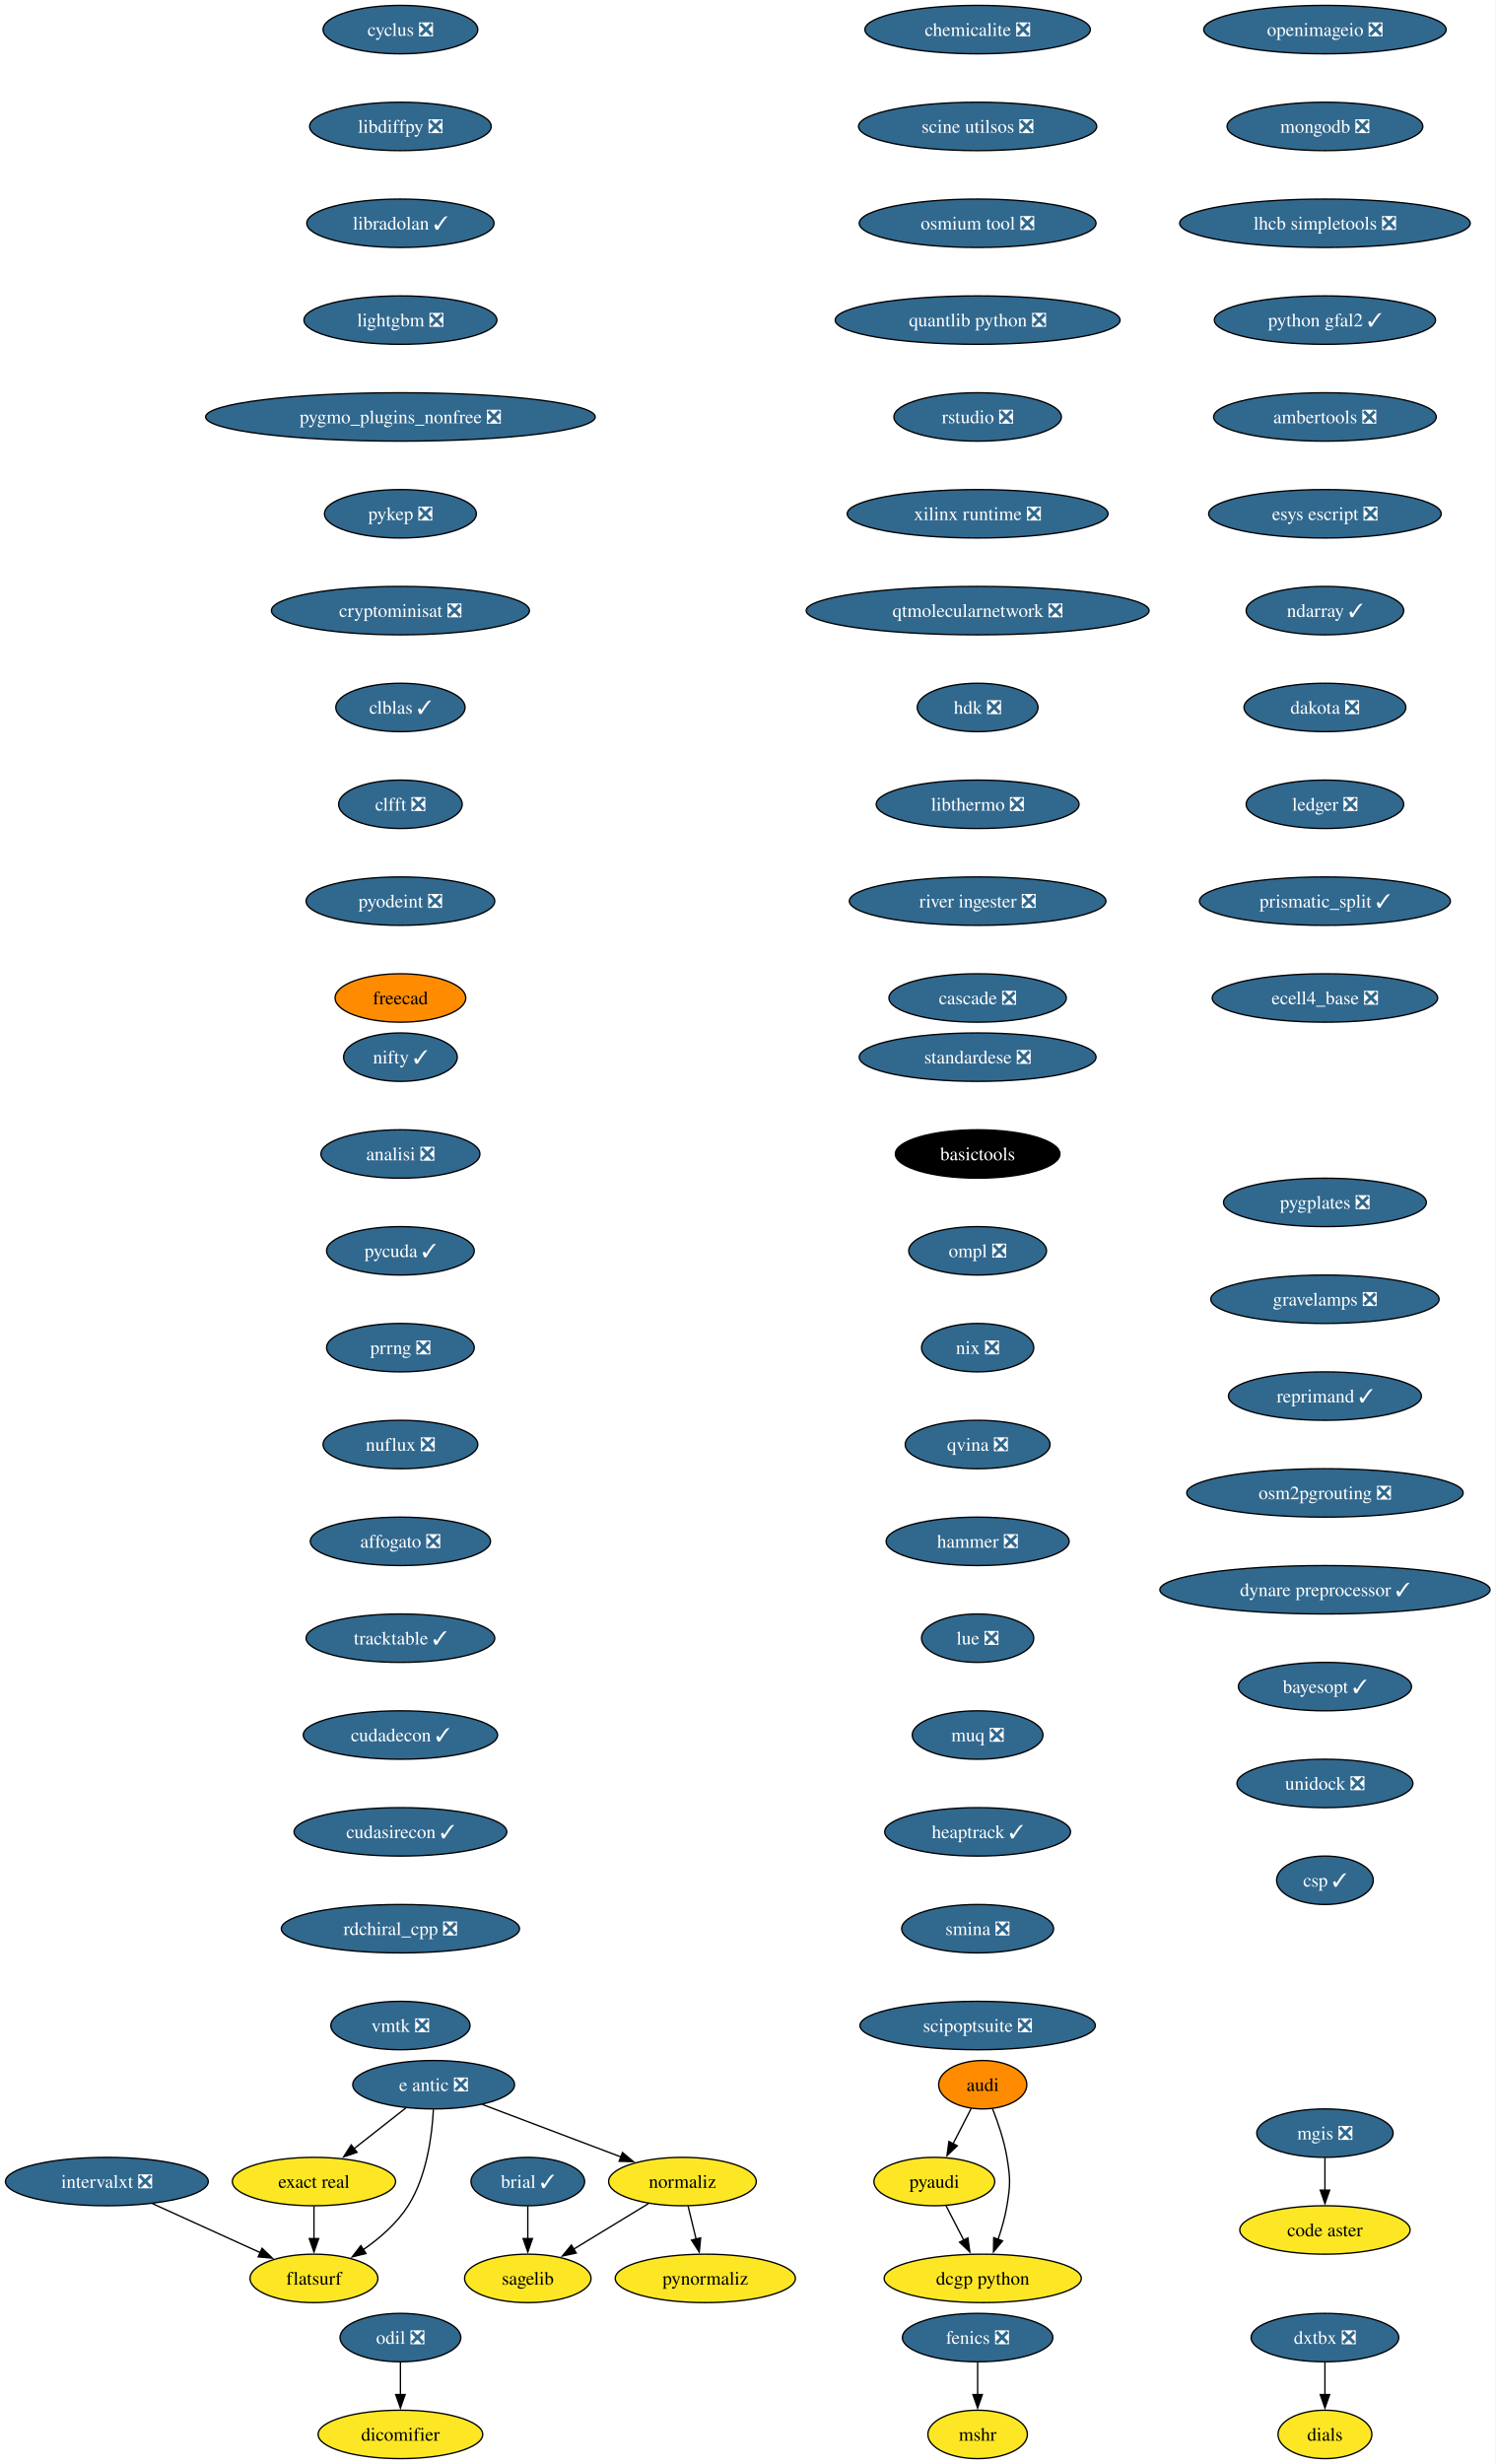
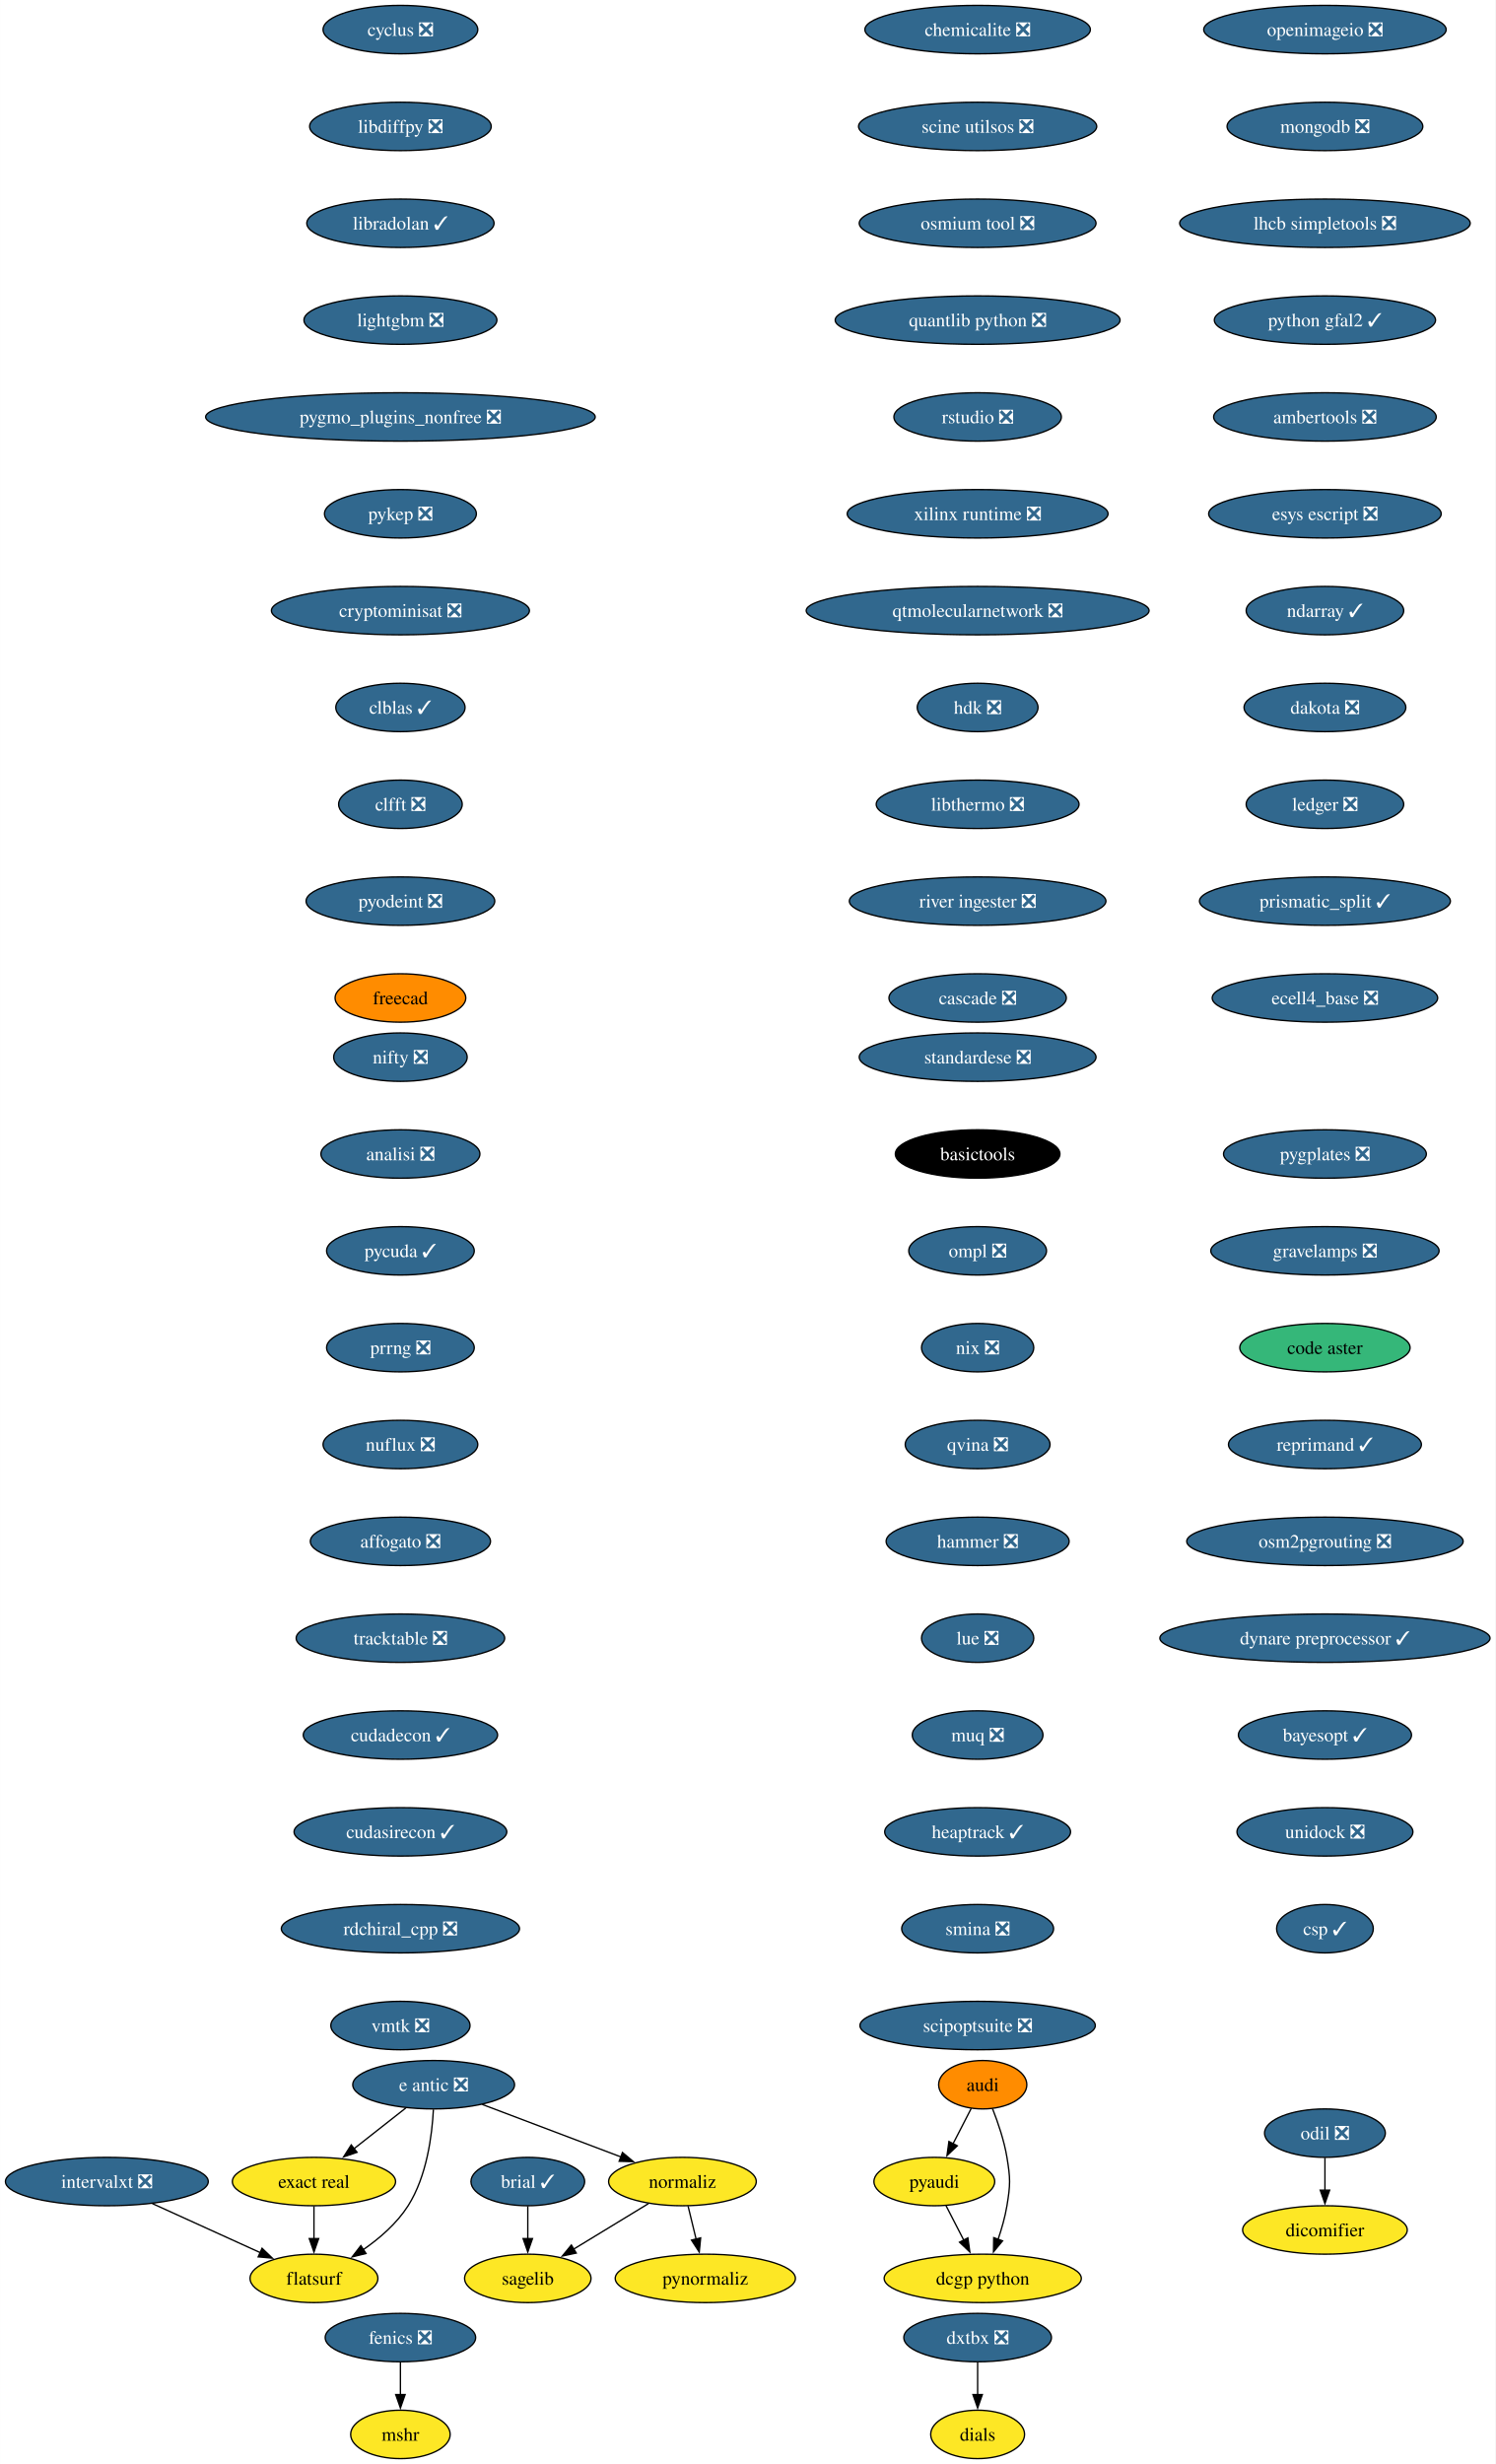
<svg xmlns="http://www.w3.org/2000/svg" xmlns:xlink="http://www.w3.org/1999/xlink" width="1112pt" height="1832pt" viewBox="0.00 0.00 1111.91 1832.00">
  <g id="graph0" class="graph" transform="scale(1 1) rotate(0) translate(4 1828)">
    <polygon fill="white" stroke="none" points="-4,4 -4,-1828 1107.91,-1828 1107.91,4 -4,4" />
    <g id="node1" class="node">
      <g id="a_node1">
        <a xlink:href="https://github.com/conda-forge/brial-feedstock/pull/37" xlink:title="brial ✓">
          <ellipse fill="#31688e" stroke="black" cx="388.41" cy="-206" rx="42.26" ry="18" />
          <text text-anchor="middle" x="388.41" y="-201.33" font-family="Times,serif" font-size="14.00" fill="white">brial ✓</text>
        </a>
      </g>
    </g>
    <g id="node2" class="node">
      <g id="a_node2">
        <a xlink:href="https://github.com/conda-forge/sagelib-feedstock" xlink:title="sagelib">
          <ellipse fill="#fde725" stroke="black" cx="388.41" cy="-134" rx="47" ry="18" />
          <text text-anchor="middle" x="388.41" y="-129.32" font-family="Times,serif" font-size="14.00">sagelib</text>
        </a>
      </g>
    </g>
    <g id="edge1" class="edge">
      <path fill="none" stroke="black" d="M388.41,-187.7C388.41,-180.41 388.41,-171.73 388.41,-163.54" />
      <polygon fill="black" stroke="black" points="391.91,-163.62 388.41,-153.62 384.91,-163.62 391.91,-163.62" />
    </g>
    <g id="node3" class="node">
      <g id="a_node3">
        <a xlink:href="https://github.com/conda-forge/cyclus-feedstock/pull/83" xlink:title="cyclus ❎">
          <ellipse fill="#31688e" stroke="black" cx="293.7" cy="-1806" rx="57.52" ry="18" />
          <text text-anchor="middle" x="293.7" y="-1801.33" font-family="Times,serif" font-size="14.00" fill="white">cyclus ❎</text>
        </a>
      </g>
    </g>
    <g id="node4" class="node">
      <g id="a_node4">
        <a xlink:href="https://github.com/conda-forge/libdiffpy-feedstock/pull/13" xlink:title="libdiffpy ❎">
          <ellipse fill="#31688e" stroke="black" cx="293.7" cy="-1734" rx="67.52" ry="18" />
          <text text-anchor="middle" x="293.7" y="-1729.33" font-family="Times,serif" font-size="14.00" fill="white">libdiffpy ❎</text>
        </a>
      </g>
    </g>
    <g id="node7" class="node">
      <g id="a_node7">
        <a xlink:href="https://github.com/conda-forge/libradolan-feedstock/pull/28" xlink:title="libradolan ✓">
          <ellipse fill="#31688e" stroke="black" cx="293.7" cy="-1662" rx="69.62" ry="18" />
          <text text-anchor="middle" x="293.7" y="-1657.33" font-family="Times,serif" font-size="14.00" fill="white">libradolan ✓</text>
        </a>
      </g>
    </g>
    <g id="node5" class="node">
      <g id="a_node5">
        <a xlink:href="https://github.com/conda-forge/fenics-feedstock/pull/222" xlink:title="fenics ❎">
-           <ellipse fill="#31688e" stroke="black" cx="722.9" cy="-90" rx="55.94" ry="18" />
-           <text text-anchor="middle" x="722.9" y="-85.33" font-family="Times,serif" font-size="14.00" fill="white">fenics ❎</text>
+           <ellipse fill="#31688e" stroke="black" cx="293.7" cy="-90" rx="55.94" ry="18" />
+           <text text-anchor="middle" x="293.7" y="-85.33" font-family="Times,serif" font-size="14.00" fill="white">fenics ❎</text>
        </a>
      </g>
    </g>
    <g id="node6" class="node">
      <g id="a_node6">
        <a xlink:href="https://github.com/conda-forge/mshr-feedstock" xlink:title="mshr">
-           <ellipse fill="#fde725" stroke="black" cx="722.9" cy="-18" rx="37" ry="18" />
-           <text text-anchor="middle" x="722.9" y="-13.32" font-family="Times,serif" font-size="14.00">mshr</text>
+           <ellipse fill="#fde725" stroke="black" cx="293.7" cy="-18" rx="37" ry="18" />
+           <text text-anchor="middle" x="293.7" y="-13.32" font-family="Times,serif" font-size="14.00">mshr</text>
        </a>
      </g>
    </g>
    <g id="edge3" class="edge">
-       <path fill="none" stroke="black" d="M722.9,-71.7C722.9,-64.41 722.9,-55.73 722.9,-47.54" />
-       <polygon fill="black" stroke="black" points="726.4,-47.62 722.9,-37.62 719.4,-47.62 726.4,-47.62" />
+       <path fill="none" stroke="black" d="M293.7,-71.7C293.7,-64.41 293.7,-55.73 293.7,-47.54" />
+       <polygon fill="black" stroke="black" points="297.2,-47.62 293.7,-37.62 290.2,-47.62 297.2,-47.62" />
    </g>
    <g id="node8" class="node">
      <g id="a_node8">
        <a xlink:href="https://github.com/conda-forge/lightgbm-feedstock/pull/64" xlink:title="lightgbm ❎">
          <ellipse fill="#31688e" stroke="black" cx="293.7" cy="-1590" rx="71.73" ry="18" />
          <text text-anchor="middle" x="293.7" y="-1585.33" font-family="Times,serif" font-size="14.00" fill="white">lightgbm ❎</text>
        </a>
      </g>
    </g>
    <g id="node9" class="node">
      <g id="a_node9">
        <a xlink:href="https://github.com/conda-forge/pygmo_plugins_nonfree-feedstock/pull/38" xlink:title="pygmo_plugins_nonfree ❎">
          <ellipse fill="#31688e" stroke="black" cx="293.7" cy="-1518" rx="144.86" ry="18" />
          <text text-anchor="middle" x="293.7" y="-1513.33" font-family="Times,serif" font-size="14.00" fill="white">pygmo_plugins_nonfree ❎</text>
        </a>
      </g>
    </g>
    <g id="node10" class="node">
      <g id="a_node10">
        <a xlink:href="https://github.com/conda-forge/pykep-feedstock/pull/45" xlink:title="pykep ❎">
          <ellipse fill="#31688e" stroke="black" cx="293.7" cy="-1446" rx="56.47" ry="18" />
          <text text-anchor="middle" x="293.7" y="-1441.33" font-family="Times,serif" font-size="14.00" fill="white">pykep ❎</text>
        </a>
      </g>
    </g>
    <g id="node11" class="node">
      <g id="a_node11">
        <a xlink:href="https://github.com/conda-forge/cryptominisat-feedstock/pull/59" xlink:title="cryptominisat ❎">
          <ellipse fill="#31688e" stroke="black" cx="293.7" cy="-1374" rx="95.93" ry="18" />
          <text text-anchor="middle" x="293.7" y="-1369.33" font-family="Times,serif" font-size="14.00" fill="white">cryptominisat ❎</text>
        </a>
      </g>
    </g>
    <g id="node12" class="node">
      <g id="a_node12">
        <a xlink:href="https://github.com/conda-forge/clblas-feedstock/pull/14" xlink:title="clblas ✓">
          <ellipse fill="#31688e" stroke="black" cx="293.7" cy="-1302" rx="48.05" ry="18" />
          <text text-anchor="middle" x="293.7" y="-1297.33" font-family="Times,serif" font-size="14.00" fill="white">clblas ✓</text>
        </a>
      </g>
    </g>
    <g id="node16" class="node">
      <g id="a_node16">
        <a xlink:href="https://github.com/conda-forge/clfft-feedstock/pull/19" xlink:title="clfft ❎">
          <ellipse fill="#31688e" stroke="black" cx="293.7" cy="-1230" rx="45.95" ry="18" />
          <text text-anchor="middle" x="293.7" y="-1225.33" font-family="Times,serif" font-size="14.00" fill="white">clfft ❎</text>
        </a>
      </g>
    </g>
    <g id="node13" class="node">
      <g id="a_node13">
        <a xlink:href="https://github.com/conda-forge/audi-feedstock" xlink:title="audi">
          <ellipse fill="#ff8c00" stroke="black" cx="726.69" cy="-278" rx="32.79" ry="18" />
          <text text-anchor="middle" x="726.69" y="-273.32" font-family="Times,serif" font-size="14.00">audi</text>
        </a>
      </g>
    </g>
    <g id="node14" class="node">
      <g id="a_node14">
        <a xlink:href="https://github.com/conda-forge/pyaudi-feedstock" xlink:title="pyaudi">
          <ellipse fill="#fde725" stroke="black" cx="690.69" cy="-206" rx="44.9" ry="18" />
          <text text-anchor="middle" x="690.69" y="-201.33" font-family="Times,serif" font-size="14.00">pyaudi</text>
        </a>
      </g>
    </g>
    <g id="edge10" class="edge">
      <path fill="none" stroke="black" d="M718.16,-260.41C714.09,-252.51 709.13,-242.85 704.54,-233.94" />
      <polygon fill="black" stroke="black" points="707.79,-232.59 700.1,-225.3 701.56,-235.8 707.79,-232.59" />
    </g>
    <g id="node15" class="node">
      <g id="a_node15">
        <a xlink:href="https://github.com/conda-forge/dcgp-python-feedstock" xlink:title="dcgp python">
          <ellipse fill="#fde725" stroke="black" cx="726.69" cy="-134" rx="73.3" ry="18" />
          <text text-anchor="middle" x="726.69" y="-129.32" font-family="Times,serif" font-size="14.00">dcgp python</text>
        </a>
      </g>
    </g>
    <g id="edge11" class="edge">
      <path fill="none" stroke="black" d="M733.98,-260.18C738.02,-249.94 742.63,-236.46 744.69,-224 747.3,-208.21 747.3,-203.79 744.69,-188 743.31,-179.66 740.79,-170.87 738.07,-162.89" />
      <polygon fill="black" stroke="black" points="741.43,-161.89 734.69,-153.72 734.86,-164.31 741.43,-161.89" />
    </g>
    <g id="edge12" class="edge">
      <path fill="none" stroke="black" d="M699.41,-188.05C703.37,-180.35 708.16,-171.03 712.62,-162.36" />
      <polygon fill="black" stroke="black" points="715.65,-164.11 717.11,-153.62 709.43,-160.91 715.65,-164.11" />
    </g>
    <g id="node17" class="node">
      <g id="a_node17">
        <a xlink:href="https://github.com/conda-forge/pyodeint-feedstock/pull/29" xlink:title="pyodeint ❎">
          <ellipse fill="#31688e" stroke="black" cx="293.7" cy="-1158" rx="70.15" ry="18" />
          <text text-anchor="middle" x="293.7" y="-1153.33" font-family="Times,serif" font-size="14.00" fill="white">pyodeint ❎</text>
        </a>
      </g>
    </g>
    <g id="node18" class="node">
      <g id="a_node18">
        <a xlink:href="https://github.com/conda-forge/freecad-feedstock" xlink:title="freecad">
          <ellipse fill="#ff8c00" stroke="black" cx="293.7" cy="-1086" rx="48.58" ry="18" />
          <text text-anchor="middle" x="293.7" y="-1081.33" font-family="Times,serif" font-size="14.00">freecad</text>
        </a>
      </g>
    </g>
    <g id="node19" class="node">
      <g id="a_node19">
        <a xlink:href="https://github.com/conda-forge/openimageio-feedstock/pull/108" xlink:title="openimageio ❎">
          <ellipse fill="#31688e" stroke="black" cx="981.15" cy="-1806" rx="90.14" ry="18" />
          <text text-anchor="middle" x="981.15" y="-1801.33" font-family="Times,serif" font-size="14.00" fill="white">openimageio ❎</text>
        </a>
      </g>
    </g>
    <g id="node20" class="node">
      <g id="a_node20">
        <a xlink:href="https://github.com/conda-forge/mongodb-feedstock/pull/95" xlink:title="mongodb ❎">
          <ellipse fill="#31688e" stroke="black" cx="981.15" cy="-1734" rx="72.78" ry="18" />
          <text text-anchor="middle" x="981.15" y="-1729.33" font-family="Times,serif" font-size="14.00" fill="white">mongodb ❎</text>
        </a>
      </g>
    </g>
    <g id="node26" class="node">
      <g id="a_node26">
        <a xlink:href="https://github.com/conda-forge/lhcb-simpletools-feedstock/pull/34" xlink:title="lhcb simpletools ❎">
          <ellipse fill="#31688e" stroke="black" cx="981.15" cy="-1662" rx="108.03" ry="18" />
          <text text-anchor="middle" x="981.15" y="-1657.33" font-family="Times,serif" font-size="14.00" fill="white">lhcb simpletools ❎</text>
        </a>
      </g>
    </g>
    <g id="node21" class="node">
      <g id="a_node21">
        <a xlink:href="https://github.com/conda-forge/e-antic-feedstock/pull/60" xlink:title="e antic ❎">
          <ellipse fill="#31688e" stroke="black" cx="318.41" cy="-278" rx="60.15" ry="18" />
          <text text-anchor="middle" x="318.41" y="-273.32" font-family="Times,serif" font-size="14.00" fill="white">e antic ❎</text>
        </a>
      </g>
    </g>
    <g id="node22" class="node">
      <g id="a_node22">
        <a xlink:href="https://github.com/conda-forge/normaliz-feedstock" xlink:title="normaliz">
          <ellipse fill="#fde725" stroke="black" cx="503.41" cy="-206" rx="54.89" ry="18" />
          <text text-anchor="middle" x="503.41" y="-201.33" font-family="Times,serif" font-size="14.00">normaliz</text>
        </a>
      </g>
    </g>
    <g id="edge17" class="edge">
      <path fill="none" stroke="black" d="M354.52,-263.34C384.09,-252.15 426.09,-236.26 457.95,-224.2" />
      <polygon fill="black" stroke="black" points="458.8,-227.62 466.92,-220.81 456.33,-221.07 458.8,-227.62" />
    </g>
    <g id="node23" class="node">
      <g id="a_node23">
        <a xlink:href="https://github.com/conda-forge/exact-real-feedstock" xlink:title="exact real">
          <ellipse fill="#fde725" stroke="black" cx="229.41" cy="-206" rx="60.68" ry="18" />
          <text text-anchor="middle" x="229.41" y="-201.33" font-family="Times,serif" font-size="14.00">exact real</text>
        </a>
      </g>
    </g>
    <g id="edge18" class="edge">
      <path fill="none" stroke="black" d="M297.77,-260.76C286.28,-251.73 271.78,-240.33 259.1,-230.35" />
      <polygon fill="black" stroke="black" points="261.46,-227.76 251.44,-224.33 257.13,-233.26 261.46,-227.76" />
    </g>
    <g id="node24" class="node">
      <g id="a_node24">
        <a xlink:href="https://github.com/conda-forge/flatsurf-feedstock" xlink:title="flatsurf">
          <ellipse fill="#fde725" stroke="black" cx="229.41" cy="-134" rx="47.53" ry="18" />
          <text text-anchor="middle" x="229.41" y="-129.32" font-family="Times,serif" font-size="14.00">flatsurf</text>
        </a>
      </g>
    </g>
    <g id="edge19" class="edge">
      <path fill="none" stroke="black" d="M318.22,-259.6C317.25,-240.61 313.4,-210 299.41,-188 291.06,-174.88 278.26,-163.8 265.87,-155.22" />
      <polygon fill="black" stroke="black" points="268.11,-152.51 257.82,-149.98 264.29,-158.37 268.11,-152.51" />
    </g>
    <g id="edge20" class="edge">
      <path fill="none" stroke="black" d="M478.17,-189.64C461.77,-179.65 440.19,-166.52 422.3,-155.63" />
      <polygon fill="black" stroke="black" points="424.45,-152.84 414.09,-150.63 420.81,-158.82 424.45,-152.84" />
    </g>
    <g id="node25" class="node">
      <g id="a_node25">
        <a xlink:href="https://github.com/conda-forge/pynormaliz-feedstock" xlink:title="pynormaliz">
          <ellipse fill="#fde725" stroke="black" cx="520.41" cy="-134" rx="66.99" ry="18" />
          <text text-anchor="middle" x="520.41" y="-129.32" font-family="Times,serif" font-size="14.00">pynormaliz</text>
        </a>
      </g>
    </g>
    <g id="edge21" class="edge">
      <path fill="none" stroke="black" d="M507.61,-187.7C509.4,-180.32 511.54,-171.52 513.55,-163.25" />
      <polygon fill="black" stroke="black" points="516.94,-164.12 515.9,-153.58 510.14,-162.47 516.94,-164.12" />
    </g>
    <g id="edge22" class="edge">
      <path fill="none" stroke="black" d="M229.41,-187.7C229.41,-180.41 229.41,-171.73 229.41,-163.54" />
      <polygon fill="black" stroke="black" points="232.91,-163.62 229.41,-153.62 225.91,-163.62 232.91,-163.62" />
    </g>
    <g id="node27" class="node">
      <g id="a_node27">
        <a xlink:href="https://github.com/conda-forge/python-gfal2-feedstock/pull/44" xlink:title="python gfal2 ✓">
          <ellipse fill="#31688e" stroke="black" cx="981.15" cy="-1590" rx="82.25" ry="18" />
          <text text-anchor="middle" x="981.15" y="-1585.33" font-family="Times,serif" font-size="14.00" fill="white">python gfal2 ✓</text>
        </a>
      </g>
    </g>
    <g id="node28" class="node">
      <g id="a_node28">
        <a xlink:href="https://github.com/conda-forge/ambertools-feedstock/pull/150" xlink:title="ambertools ❎">
          <ellipse fill="#31688e" stroke="black" cx="981.15" cy="-1518" rx="82.77" ry="18" />
          <text text-anchor="middle" x="981.15" y="-1513.33" font-family="Times,serif" font-size="14.00" fill="white">ambertools ❎</text>
        </a>
      </g>
    </g>
    <g id="node29" class="node">
      <g id="a_node29">
        <a xlink:href="https://github.com/conda-forge/esys-escript-feedstock/pull/74" xlink:title="esys escript ❎">
          <ellipse fill="#31688e" stroke="black" cx="981.15" cy="-1446" rx="86.46" ry="18" />
          <text text-anchor="middle" x="981.15" y="-1441.33" font-family="Times,serif" font-size="14.00" fill="white">esys escript ❎</text>
        </a>
      </g>
    </g>
    <g id="node30" class="node">
      <g id="a_node30">
        <a xlink:href="https://github.com/conda-forge/ndarray-feedstock/pull/27" xlink:title="ndarray ✓">
          <ellipse fill="#31688e" stroke="black" cx="981.15" cy="-1374" rx="58.57" ry="18" />
          <text text-anchor="middle" x="981.15" y="-1369.33" font-family="Times,serif" font-size="14.00" fill="white">ndarray ✓</text>
        </a>
      </g>
    </g>
    <g id="node31" class="node">
      <g id="a_node31">
        <a xlink:href="https://github.com/conda-forge/dakota-feedstock/pull/50" xlink:title="dakota ❎">
          <ellipse fill="#31688e" stroke="black" cx="981.15" cy="-1302" rx="60.15" ry="18" />
          <text text-anchor="middle" x="981.15" y="-1297.33" font-family="Times,serif" font-size="14.00" fill="white">dakota ❎</text>
        </a>
      </g>
    </g>
    <g id="node32" class="node">
      <g id="a_node32">
        <a xlink:href="https://github.com/conda-forge/ledger-feedstock/pull/39" xlink:title="ledger ❎">
          <ellipse fill="#31688e" stroke="black" cx="981.15" cy="-1230" rx="58.57" ry="18" />
          <text text-anchor="middle" x="981.15" y="-1225.33" font-family="Times,serif" font-size="14.00" fill="white">ledger ❎</text>
        </a>
      </g>
    </g>
    <g id="node33" class="node">
      <g id="a_node33">
        <a xlink:href="https://github.com/conda-forge/prismatic_split-feedstock/pull/55" xlink:title="prismatic_split ✓">
          <ellipse fill="#31688e" stroke="black" cx="981.15" cy="-1158" rx="93.3" ry="18" />
          <text text-anchor="middle" x="981.15" y="-1153.33" font-family="Times,serif" font-size="14.00" fill="white">prismatic_split ✓</text>
        </a>
      </g>
    </g>
    <g id="node34" class="node">
      <g id="a_node34">
        <a xlink:href="https://github.com/conda-forge/ecell4_base-feedstock/pull/30" xlink:title="ecell4_base ❎">
          <ellipse fill="#31688e" stroke="black" cx="981.15" cy="-1086" rx="83.83" ry="18" />
          <text text-anchor="middle" x="981.15" y="-1081.33" font-family="Times,serif" font-size="14.00" fill="white">ecell4_base ❎</text>
        </a>
      </g>
    </g>
    <g id="node35" class="node">
      <g id="a_node35">
        <a xlink:href="https://github.com/conda-forge/odil-feedstock/pull/33" xlink:title="odil ❎">
-           <ellipse fill="#31688e" stroke="black" cx="293.7" cy="-90" rx="44.9" ry="18" />
-           <text text-anchor="middle" x="293.7" y="-85.33" font-family="Times,serif" font-size="14.00" fill="white">odil ❎</text>
+           <ellipse fill="#31688e" stroke="black" cx="981.15" cy="-242" rx="44.9" ry="18" />
+           <text text-anchor="middle" x="981.15" y="-237.32" font-family="Times,serif" font-size="14.00" fill="white">odil ❎</text>
        </a>
      </g>
    </g>
    <g id="node36" class="node">
      <g id="a_node36">
        <a xlink:href="https://github.com/conda-forge/dicomifier-feedstock" xlink:title="dicomifier">
-           <ellipse fill="#fde725" stroke="black" cx="293.7" cy="-18" rx="61.2" ry="18" />
-           <text text-anchor="middle" x="293.7" y="-13.32" font-family="Times,serif" font-size="14.00">dicomifier</text>
+           <ellipse fill="#fde725" stroke="black" cx="981.15" cy="-170" rx="61.2" ry="18" />
+           <text text-anchor="middle" x="981.15" y="-165.32" font-family="Times,serif" font-size="14.00">dicomifier</text>
        </a>
      </g>
    </g>
    <g id="edge32" class="edge">
-       <path fill="none" stroke="black" d="M293.7,-71.7C293.7,-64.41 293.7,-55.73 293.7,-47.54" />
-       <polygon fill="black" stroke="black" points="297.2,-47.62 293.7,-37.62 290.2,-47.62 297.2,-47.62" />
+       <path fill="none" stroke="black" d="M981.15,-223.7C981.15,-216.41 981.15,-207.73 981.15,-199.54" />
+       <polygon fill="black" stroke="black" points="984.65,-199.62 981.15,-189.62 977.65,-199.62 984.65,-199.62" />
    </g>
    <g id="node37" class="node">
      <g id="a_node37">
        <a xlink:href="https://github.com/conda-forge/standardese-feedstock/pull/12" xlink:title="standardese ❎">
          <ellipse fill="#31688e" stroke="black" cx="722.9" cy="-1042" rx="88.04" ry="18" />
          <text text-anchor="middle" x="722.9" y="-1037.33" font-family="Times,serif" font-size="14.00" fill="white">standardese ❎</text>
        </a>
      </g>
    </g>
    <g id="node38" class="node">
      <g id="a_node38">
        <a xlink:href="https://github.com/conda-forge/basictools-feedstock" xlink:title="basictools">
          <ellipse fill="#000000" stroke="black" cx="722.9" cy="-970" rx="61.2" ry="18" />
          <text text-anchor="middle" x="722.9" y="-965.33" font-family="Times,serif" font-size="14.00" fill="white">basictools</text>
        </a>
      </g>
    </g>
    <g id="node39" class="node">
      <g id="a_node39">
        <a xlink:href="https://github.com/conda-forge/ompl-feedstock/pull/39" xlink:title="ompl ❎">
          <ellipse fill="#31688e" stroke="black" cx="722.9" cy="-898" rx="51.21" ry="18" />
          <text text-anchor="middle" x="722.9" y="-893.33" font-family="Times,serif" font-size="14.00" fill="white">ompl ❎</text>
        </a>
      </g>
    </g>
    <g id="node40" class="node">
      <g id="a_node40">
        <a xlink:href="https://github.com/conda-forge/nix-feedstock/pull/26" xlink:title="nix ❎">
          <ellipse fill="#31688e" stroke="black" cx="722.9" cy="-826" rx="41.74" ry="18" />
          <text text-anchor="middle" x="722.9" y="-821.33" font-family="Times,serif" font-size="14.00" fill="white">nix ❎</text>
        </a>
      </g>
    </g>
    <g id="node41" class="node">
      <g id="a_node41">
        <a xlink:href="https://github.com/conda-forge/qvina-feedstock/pull/8" xlink:title="qvina ❎">
          <ellipse fill="#31688e" stroke="black" cx="722.9" cy="-754" rx="53.84" ry="18" />
          <text text-anchor="middle" x="722.9" y="-749.33" font-family="Times,serif" font-size="14.00" fill="white">qvina ❎</text>
        </a>
      </g>
    </g>
    <g id="node42" class="node">
      <g id="a_node42">
        <a xlink:href="https://github.com/conda-forge/hammer-feedstock/pull/48" xlink:title="hammer ❎">
          <ellipse fill="#31688e" stroke="black" cx="722.9" cy="-682" rx="68.04" ry="18" />
          <text text-anchor="middle" x="722.9" y="-677.33" font-family="Times,serif" font-size="14.00" fill="white">hammer ❎</text>
        </a>
      </g>
    </g>
    <g id="node43" class="node">
      <g id="a_node43">
        <a xlink:href="https://github.com/conda-forge/lue-feedstock/pull/52" xlink:title="lue ❎">
          <ellipse fill="#31688e" stroke="black" cx="722.9" cy="-610" rx="41.74" ry="18" />
          <text text-anchor="middle" x="722.9" y="-605.33" font-family="Times,serif" font-size="14.00" fill="white">lue ❎</text>
        </a>
      </g>
    </g>
    <g id="node44" class="node">
      <g id="a_node44">
        <a xlink:href="https://github.com/conda-forge/muq-feedstock/pull/42" xlink:title="muq ❎">
          <ellipse fill="#31688e" stroke="black" cx="722.9" cy="-538" rx="48.58" ry="18" />
          <text text-anchor="middle" x="722.9" y="-533.33" font-family="Times,serif" font-size="14.00" fill="white">muq ❎</text>
        </a>
      </g>
    </g>
    <g id="node45" class="node">
      <g id="a_node45">
        <a xlink:href="https://github.com/conda-forge/heaptrack-feedstock/pull/16" xlink:title="heaptrack ✓">
          <ellipse fill="#31688e" stroke="black" cx="722.9" cy="-466" rx="69.1" ry="18" />
          <text text-anchor="middle" x="722.9" y="-461.32" font-family="Times,serif" font-size="14.00" fill="white">heaptrack ✓</text>
        </a>
      </g>
    </g>
    <g id="node46" class="node">
      <g id="a_node46">
        <a xlink:href="https://github.com/conda-forge/smina-feedstock/pull/4" xlink:title="smina ❎">
          <ellipse fill="#31688e" stroke="black" cx="722.9" cy="-394" rx="56.47" ry="18" />
          <text text-anchor="middle" x="722.9" y="-389.32" font-family="Times,serif" font-size="14.00" fill="white">smina ❎</text>
        </a>
      </g>
    </g>
    <g id="node47" class="node">
      <g id="a_node47">
        <a xlink:href="https://github.com/conda-forge/scipoptsuite-feedstock/pull/72" xlink:title="scipoptsuite ❎">
          <ellipse fill="#31688e" stroke="black" cx="722.9" cy="-322" rx="87.51" ry="18" />
          <text text-anchor="middle" x="722.9" y="-317.32" font-family="Times,serif" font-size="14.00" fill="white">scipoptsuite ❎</text>
        </a>
      </g>
    </g>
    <g id="node48" class="node">
      <g id="a_node48">
-         <a xlink:href="https://github.com/conda-forge/nifty-feedstock/pull/20" xlink:title="nifty ✓">
-           <ellipse fill="#31688e" stroke="black" cx="293.7" cy="-1042" rx="42.26" ry="18" />
-           <text text-anchor="middle" x="293.7" y="-1037.33" font-family="Times,serif" font-size="14.00" fill="white">nifty ✓</text>
+         <a xlink:href="https://github.com/conda-forge/nifty-feedstock/pull/20" xlink:title="nifty ❎">
+           <ellipse fill="#31688e" stroke="black" cx="293.7" cy="-1042" rx="49.63" ry="18" />
+           <text text-anchor="middle" x="293.7" y="-1037.33" font-family="Times,serif" font-size="14.00" fill="white">nifty ❎</text>
        </a>
      </g>
    </g>
    <g id="node49" class="node">
      <g id="a_node49">
        <a xlink:href="https://github.com/conda-forge/analisi-feedstock/pull/34" xlink:title="analisi ❎">
          <ellipse fill="#31688e" stroke="black" cx="293.7" cy="-970" rx="59.1" ry="18" />
          <text text-anchor="middle" x="293.7" y="-965.33" font-family="Times,serif" font-size="14.00" fill="white">analisi ❎</text>
        </a>
      </g>
    </g>
    <g id="node50" class="node">
      <g id="a_node50">
        <a xlink:href="https://github.com/conda-forge/pycuda-feedstock/pull/42" xlink:title="pycuda ✓">
          <ellipse fill="#31688e" stroke="black" cx="293.7" cy="-898" rx="54.89" ry="18" />
          <text text-anchor="middle" x="293.7" y="-893.33" font-family="Times,serif" font-size="14.00" fill="white">pycuda ✓</text>
        </a>
      </g>
    </g>
    <g id="node51" class="node">
      <g id="a_node51">
        <a xlink:href="https://github.com/conda-forge/prrng-feedstock/pull/60" xlink:title="prrng ❎">
          <ellipse fill="#31688e" stroke="black" cx="293.7" cy="-826" rx="54.89" ry="18" />
          <text text-anchor="middle" x="293.7" y="-821.33" font-family="Times,serif" font-size="14.00" fill="white">prrng ❎</text>
        </a>
      </g>
    </g>
    <g id="node52" class="node">
      <g id="a_node52">
        <a xlink:href="https://github.com/conda-forge/nuflux-feedstock/pull/38" xlink:title="nuflux ❎">
          <ellipse fill="#31688e" stroke="black" cx="293.7" cy="-754" rx="57.52" ry="18" />
          <text text-anchor="middle" x="293.7" y="-749.33" font-family="Times,serif" font-size="14.00" fill="white">nuflux ❎</text>
        </a>
      </g>
    </g>
    <g id="node53" class="node">
      <g id="a_node53">
        <a xlink:href="https://github.com/conda-forge/affogato-feedstock/pull/20" xlink:title="affogato ❎">
          <ellipse fill="#31688e" stroke="black" cx="293.7" cy="-682" rx="66.99" ry="18" />
          <text text-anchor="middle" x="293.7" y="-677.33" font-family="Times,serif" font-size="14.00" fill="white">affogato ❎</text>
        </a>
      </g>
    </g>
    <g id="node54" class="node">
      <g id="a_node54">
-         <a xlink:href="https://github.com/conda-forge/tracktable-feedstock/pull/27" xlink:title="tracktable ✓">
-           <ellipse fill="#31688e" stroke="black" cx="293.7" cy="-610" rx="70.15" ry="18" />
-           <text text-anchor="middle" x="293.7" y="-605.33" font-family="Times,serif" font-size="14.00" fill="white">tracktable ✓</text>
+         <a xlink:href="https://github.com/conda-forge/tracktable-feedstock/pull/27" xlink:title="tracktable ❎">
+           <ellipse fill="#31688e" stroke="black" cx="293.7" cy="-610" rx="77.52" ry="18" />
+           <text text-anchor="middle" x="293.7" y="-605.33" font-family="Times,serif" font-size="14.00" fill="white">tracktable ❎</text>
        </a>
      </g>
    </g>
    <g id="node55" class="node">
      <g id="a_node55">
        <a xlink:href="https://github.com/conda-forge/cudadecon-feedstock/pull/32" xlink:title="cudadecon ✓">
          <ellipse fill="#31688e" stroke="black" cx="293.7" cy="-538" rx="72.25" ry="18" />
          <text text-anchor="middle" x="293.7" y="-533.33" font-family="Times,serif" font-size="14.00" fill="white">cudadecon ✓</text>
        </a>
      </g>
    </g>
    <g id="node56" class="node">
      <g id="a_node56">
        <a xlink:href="https://github.com/conda-forge/cudasirecon-feedstock/pull/30" xlink:title="cudasirecon ✓">
          <ellipse fill="#31688e" stroke="black" cx="293.7" cy="-466" rx="79.09" ry="18" />
          <text text-anchor="middle" x="293.7" y="-461.32" font-family="Times,serif" font-size="14.00" fill="white">cudasirecon ✓</text>
        </a>
      </g>
    </g>
    <g id="node57" class="node">
      <g id="a_node57">
        <a xlink:href="https://github.com/conda-forge/rdchiral_cpp-feedstock/pull/18" xlink:title="rdchiral_cpp ❎">
          <ellipse fill="#31688e" stroke="black" cx="293.7" cy="-394" rx="88.56" ry="18" />
          <text text-anchor="middle" x="293.7" y="-389.32" font-family="Times,serif" font-size="14.00" fill="white">rdchiral_cpp ❎</text>
        </a>
      </g>
    </g>
    <g id="node59" class="node">
      <g id="a_node59">
        <a xlink:href="https://github.com/conda-forge/vmtk-feedstock/pull/27" xlink:title="vmtk ❎">
          <ellipse fill="#31688e" stroke="black" cx="293.7" cy="-322" rx="51.74" ry="18" />
          <text text-anchor="middle" x="293.7" y="-317.32" font-family="Times,serif" font-size="14.00" fill="white">vmtk ❎</text>
        </a>
      </g>
    </g>
    <g id="node58" class="node">
      <g id="a_node58">
        <a xlink:href="https://github.com/conda-forge/intervalxt-feedstock/pull/23" xlink:title="intervalxt ❎">
          <ellipse fill="#31688e" stroke="black" cx="75.41" cy="-206" rx="75.41" ry="18" />
          <text text-anchor="middle" x="75.41" y="-201.33" font-family="Times,serif" font-size="14.00" fill="white">intervalxt ❎</text>
        </a>
      </g>
    </g>
    <g id="edge52" class="edge">
      <path fill="none" stroke="black" d="M109.21,-189.64C132.91,-178.86 164.7,-164.41 189.63,-153.08" />
      <polygon fill="black" stroke="black" points="190.82,-156.39 198.47,-149.06 187.92,-150.01 190.82,-156.39" />
    </g>
    <g id="node60" class="node">
      <g id="a_node60">
        <a xlink:href="https://github.com/conda-forge/dxtbx-feedstock/pull/71" xlink:title="dxtbx ❎">
-           <ellipse fill="#31688e" stroke="black" cx="981.15" cy="-90" rx="54.89" ry="18" />
-           <text text-anchor="middle" x="981.15" y="-85.33" font-family="Times,serif" font-size="14.00" fill="white">dxtbx ❎</text>
+           <ellipse fill="#31688e" stroke="black" cx="722.9" cy="-90" rx="54.89" ry="18" />
+           <text text-anchor="middle" x="722.9" y="-85.33" font-family="Times,serif" font-size="14.00" fill="white">dxtbx ❎</text>
        </a>
      </g>
    </g>
    <g id="node61" class="node">
      <g id="a_node61">
        <a xlink:href="https://github.com/conda-forge/dials-feedstock" xlink:title="dials">
-           <ellipse fill="#fde725" stroke="black" cx="981.15" cy="-18" rx="34.9" ry="18" />
-           <text text-anchor="middle" x="981.15" y="-13.32" font-family="Times,serif" font-size="14.00">dials</text>
+           <ellipse fill="#fde725" stroke="black" cx="722.9" cy="-18" rx="34.9" ry="18" />
+           <text text-anchor="middle" x="722.9" y="-13.32" font-family="Times,serif" font-size="14.00">dials</text>
        </a>
      </g>
    </g>
    <g id="edge54" class="edge">
-       <path fill="none" stroke="black" d="M981.15,-71.7C981.15,-64.41 981.15,-55.73 981.15,-47.54" />
-       <polygon fill="black" stroke="black" points="984.65,-47.62 981.15,-37.62 977.65,-47.62 984.65,-47.62" />
+       <path fill="none" stroke="black" d="M722.9,-71.7C722.9,-64.41 722.9,-55.73 722.9,-47.54" />
+       <polygon fill="black" stroke="black" points="726.4,-47.62 722.9,-37.62 719.4,-47.62 726.4,-47.62" />
    </g>
    <g id="node62" class="node">
      <g id="a_node62">
        <a xlink:href="https://github.com/conda-forge/chemicalite-feedstock/pull/29" xlink:title="chemicalite ❎">
          <ellipse fill="#31688e" stroke="black" cx="722.9" cy="-1806" rx="83.83" ry="18" />
          <text text-anchor="middle" x="722.9" y="-1801.33" font-family="Times,serif" font-size="14.00" fill="white">chemicalite ❎</text>
        </a>
      </g>
    </g>
    <g id="node63" class="node">
      <g id="a_node63">
        <a xlink:href="https://github.com/conda-forge/scine-utilsos-feedstock/pull/16" xlink:title="scine utilsos ❎">
          <ellipse fill="#31688e" stroke="black" cx="722.9" cy="-1734" rx="88.56" ry="18" />
          <text text-anchor="middle" x="722.9" y="-1729.33" font-family="Times,serif" font-size="14.00" fill="white">scine utilsos ❎</text>
        </a>
      </g>
    </g>
    <g id="node64" class="node">
      <g id="a_node64">
        <a xlink:href="https://github.com/conda-forge/osmium-tool-feedstock/pull/10" xlink:title="osmium tool ❎">
          <ellipse fill="#31688e" stroke="black" cx="722.9" cy="-1662" rx="88.04" ry="18" />
          <text text-anchor="middle" x="722.9" y="-1657.33" font-family="Times,serif" font-size="14.00" fill="white">osmium tool ❎</text>
        </a>
      </g>
    </g>
    <g id="node65" class="node">
      <g id="a_node65">
        <a xlink:href="https://github.com/conda-forge/quantlib-python-feedstock/pull/33" xlink:title="quantlib python ❎">
          <ellipse fill="#31688e" stroke="black" cx="722.9" cy="-1590" rx="105.92" ry="18" />
          <text text-anchor="middle" x="722.9" y="-1585.33" font-family="Times,serif" font-size="14.00" fill="white">quantlib python ❎</text>
        </a>
      </g>
    </g>
    <g id="node66" class="node">
      <g id="a_node66">
        <a xlink:href="https://github.com/conda-forge/rstudio-feedstock/pull/37" xlink:title="rstudio ❎">
          <ellipse fill="#31688e" stroke="black" cx="722.9" cy="-1518" rx="62.26" ry="18" />
          <text text-anchor="middle" x="722.9" y="-1513.33" font-family="Times,serif" font-size="14.00" fill="white">rstudio ❎</text>
        </a>
      </g>
    </g>
    <g id="node67" class="node">
      <g id="a_node67">
        <a xlink:href="https://github.com/conda-forge/xilinx-runtime-feedstock/pull/35" xlink:title="xilinx runtime ❎">
          <ellipse fill="#31688e" stroke="black" cx="722.9" cy="-1446" rx="96.98" ry="18" />
          <text text-anchor="middle" x="722.9" y="-1441.33" font-family="Times,serif" font-size="14.00" fill="white">xilinx runtime ❎</text>
        </a>
      </g>
    </g>
    <g id="node68" class="node">
      <g id="a_node68">
        <a xlink:href="https://github.com/conda-forge/qtmolecularnetwork-feedstock/pull/24" xlink:title="qtmolecularnetwork ❎">
          <ellipse fill="#31688e" stroke="black" cx="722.9" cy="-1374" rx="127.49" ry="18" />
          <text text-anchor="middle" x="722.9" y="-1369.33" font-family="Times,serif" font-size="14.00" fill="white">qtmolecularnetwork ❎</text>
        </a>
      </g>
    </g>
    <g id="node69" class="node">
      <g id="a_node69">
        <a xlink:href="https://github.com/conda-forge/hdk-feedstock/pull/57" xlink:title="hdk ❎">
          <ellipse fill="#31688e" stroke="black" cx="722.9" cy="-1302" rx="44.9" ry="18" />
          <text text-anchor="middle" x="722.9" y="-1297.33" font-family="Times,serif" font-size="14.00" fill="white">hdk ❎</text>
        </a>
      </g>
    </g>
    <g id="node70" class="node">
      <g id="a_node70">
        <a xlink:href="https://github.com/conda-forge/libthermo-feedstock/pull/17" xlink:title="libthermo ❎">
          <ellipse fill="#31688e" stroke="black" cx="722.9" cy="-1230" rx="75.41" ry="18" />
          <text text-anchor="middle" x="722.9" y="-1225.33" font-family="Times,serif" font-size="14.00" fill="white">libthermo ❎</text>
        </a>
      </g>
    </g>
    <g id="node71" class="node">
      <g id="a_node71">
        <a xlink:href="https://github.com/conda-forge/river-ingester-feedstock/pull/29" xlink:title="river ingester ❎">
          <ellipse fill="#31688e" stroke="black" cx="722.9" cy="-1158" rx="95.4" ry="18" />
          <text text-anchor="middle" x="722.9" y="-1153.33" font-family="Times,serif" font-size="14.00" fill="white">river ingester ❎</text>
        </a>
      </g>
    </g>
    <g id="node72" class="node">
      <g id="a_node72">
        <a xlink:href="https://github.com/conda-forge/cascade-feedstock/pull/24" xlink:title="cascade ❎">
          <ellipse fill="#31688e" stroke="black" cx="722.9" cy="-1086" rx="65.94" ry="18" />
          <text text-anchor="middle" x="722.9" y="-1081.33" font-family="Times,serif" font-size="14.00" fill="white">cascade ❎</text>
        </a>
      </g>
    </g>
    <g id="node73" class="node">
      <g id="a_node73">
        <a xlink:href="https://github.com/conda-forge/pygplates-feedstock/pull/26" xlink:title="pygplates ❎">
-           <ellipse fill="#31688e" stroke="black" cx="981.15" cy="-934" rx="75.41" ry="18" />
-           <text text-anchor="middle" x="981.15" y="-929.33" font-family="Times,serif" font-size="14.00" fill="white">pygplates ❎</text>
+           <ellipse fill="#31688e" stroke="black" cx="981.15" cy="-970" rx="75.41" ry="18" />
+           <text text-anchor="middle" x="981.15" y="-965.33" font-family="Times,serif" font-size="14.00" fill="white">pygplates ❎</text>
        </a>
      </g>
    </g>
    <g id="node74" class="node">
      <g id="a_node74">
        <a xlink:href="https://github.com/conda-forge/gravelamps-feedstock/pull/11" xlink:title="gravelamps ❎">
-           <ellipse fill="#31688e" stroke="black" cx="981.15" cy="-862" rx="84.88" ry="18" />
-           <text text-anchor="middle" x="981.15" y="-857.33" font-family="Times,serif" font-size="14.00" fill="white">gravelamps ❎</text>
+           <ellipse fill="#31688e" stroke="black" cx="981.15" cy="-898" rx="84.88" ry="18" />
+           <text text-anchor="middle" x="981.15" y="-893.33" font-family="Times,serif" font-size="14.00" fill="white">gravelamps ❎</text>
        </a>
      </g>
    </g>
    <g id="node75" class="node">
      <g id="a_node75">
+         <a xlink:href="https://github.com/conda-forge/code-aster-feedstock" xlink:title="code aster">
+           <ellipse fill="#35b779" stroke="black" cx="981.15" cy="-826" rx="63.31" ry="18" />
+           <text text-anchor="middle" x="981.15" y="-821.33" font-family="Times,serif" font-size="14.00">code aster</text>
+         </a>
+       </g>
+     </g>
+     <g id="node76" class="node">
+       <g id="a_node76">
        <a xlink:href="https://github.com/conda-forge/reprimand-feedstock/pull/5" xlink:title="reprimand ✓">
-           <ellipse fill="#31688e" stroke="black" cx="981.15" cy="-790" rx="71.73" ry="18" />
-           <text text-anchor="middle" x="981.15" y="-785.33" font-family="Times,serif" font-size="14.00" fill="white">reprimand ✓</text>
+           <ellipse fill="#31688e" stroke="black" cx="981.15" cy="-754" rx="71.73" ry="18" />
+           <text text-anchor="middle" x="981.15" y="-749.33" font-family="Times,serif" font-size="14.00" fill="white">reprimand ✓</text>
        </a>
      </g>
    </g>
    <g id="node77" class="node">
      <g id="a_node77">
        <a xlink:href="https://github.com/conda-forge/osm2pgrouting-feedstock/pull/3" xlink:title="osm2pgrouting ❎">
-           <ellipse fill="#31688e" stroke="black" cx="981.15" cy="-718" rx="102.77" ry="18" />
-           <text text-anchor="middle" x="981.15" y="-713.33" font-family="Times,serif" font-size="14.00" fill="white">osm2pgrouting ❎</text>
-         </a>
-       </g>
-     </g>
-     <g id="node76" class="node">
-       <g id="a_node76">
-         <a xlink:href="https://github.com/conda-forge/code-aster-feedstock" xlink:title="code aster">
-           <ellipse fill="#fde725" stroke="black" cx="981.15" cy="-170" rx="63.31" ry="18" />
-           <text text-anchor="middle" x="981.15" y="-165.32" font-family="Times,serif" font-size="14.00">code aster</text>
+           <ellipse fill="#31688e" stroke="black" cx="981.15" cy="-682" rx="102.77" ry="18" />
+           <text text-anchor="middle" x="981.15" y="-677.33" font-family="Times,serif" font-size="14.00" fill="white">osm2pgrouting ❎</text>
+         </a>
+       </g>
+     </g>
+     <g id="node78" class="node">
+       <g id="a_node78">
+         <a xlink:href="https://github.com/conda-forge/dynare-preprocessor-feedstock/pull/1" xlink:title="dynare preprocessor ✓">
+           <ellipse fill="#31688e" stroke="black" cx="981.15" cy="-610" rx="122.76" ry="18" />
+           <text text-anchor="middle" x="981.15" y="-605.33" font-family="Times,serif" font-size="14.00" fill="white">dynare preprocessor ✓</text>
        </a>
      </g>
    </g>
    <g id="node79" class="node">
      <g id="a_node79">
-         <a xlink:href="https://github.com/conda-forge/dynare-preprocessor-feedstock/pull/1" xlink:title="dynare preprocessor ✓">
-           <ellipse fill="#31688e" stroke="black" cx="981.15" cy="-646" rx="122.76" ry="18" />
-           <text text-anchor="middle" x="981.15" y="-641.33" font-family="Times,serif" font-size="14.00" fill="white">dynare preprocessor ✓</text>
-         </a>
-       </g>
-     </g>
-     <g id="node78" class="node">
-       <g id="a_node78">
-         <a xlink:href="https://github.com/conda-forge/mgis-feedstock/pull/11" xlink:title="mgis ❎">
-           <ellipse fill="#31688e" stroke="black" cx="981.15" cy="-242" rx="50.68" ry="18" />
-           <text text-anchor="middle" x="981.15" y="-237.32" font-family="Times,serif" font-size="14.00" fill="white">mgis ❎</text>
-         </a>
-       </g>
-     </g>
-     <g id="edge68" class="edge">
-       <path fill="none" stroke="black" d="M981.15,-223.7C981.15,-216.41 981.15,-207.73 981.15,-199.54" />
-       <polygon fill="black" stroke="black" points="984.65,-199.62 981.15,-189.62 977.65,-199.62 984.65,-199.62" />
+         <a xlink:href="https://github.com/conda-forge/bayesopt-feedstock/pull/4" xlink:title="bayesopt ✓">
+           <ellipse fill="#31688e" stroke="black" cx="981.15" cy="-538" rx="64.36" ry="18" />
+           <text text-anchor="middle" x="981.15" y="-533.33" font-family="Times,serif" font-size="14.00" fill="white">bayesopt ✓</text>
+         </a>
+       </g>
    </g>
    <g id="node80" class="node">
      <g id="a_node80">
-         <a xlink:href="https://github.com/conda-forge/bayesopt-feedstock/pull/4" xlink:title="bayesopt ✓">
-           <ellipse fill="#31688e" stroke="black" cx="981.15" cy="-574" rx="64.36" ry="18" />
-           <text text-anchor="middle" x="981.15" y="-569.33" font-family="Times,serif" font-size="14.00" fill="white">bayesopt ✓</text>
+         <a xlink:href="https://github.com/conda-forge/unidock-feedstock/pull/6" xlink:title="unidock ❎">
+           <ellipse fill="#31688e" stroke="black" cx="981.15" cy="-466" rx="65.41" ry="18" />
+           <text text-anchor="middle" x="981.15" y="-461.32" font-family="Times,serif" font-size="14.00" fill="white">unidock ❎</text>
        </a>
      </g>
    </g>
    <g id="node81" class="node">
      <g id="a_node81">
-         <a xlink:href="https://github.com/conda-forge/unidock-feedstock/pull/6" xlink:title="unidock ❎">
-           <ellipse fill="#31688e" stroke="black" cx="981.15" cy="-502" rx="65.41" ry="18" />
-           <text text-anchor="middle" x="981.15" y="-497.32" font-family="Times,serif" font-size="14.00" fill="white">unidock ❎</text>
-         </a>
-       </g>
-     </g>
-     <g id="node82" class="node">
-       <g id="a_node82">
        <a xlink:href="https://github.com/conda-forge/csp-feedstock/pull/36" xlink:title="csp ✓">
-           <ellipse fill="#31688e" stroke="black" cx="981.15" cy="-430" rx="35.95" ry="18" />
-           <text text-anchor="middle" x="981.15" y="-425.32" font-family="Times,serif" font-size="14.00" fill="white">csp ✓</text>
+           <ellipse fill="#31688e" stroke="black" cx="981.15" cy="-394" rx="35.95" ry="18" />
+           <text text-anchor="middle" x="981.15" y="-389.32" font-family="Times,serif" font-size="14.00" fill="white">csp ✓</text>
        </a>
      </g>
    </g>
  </g>
</svg>
